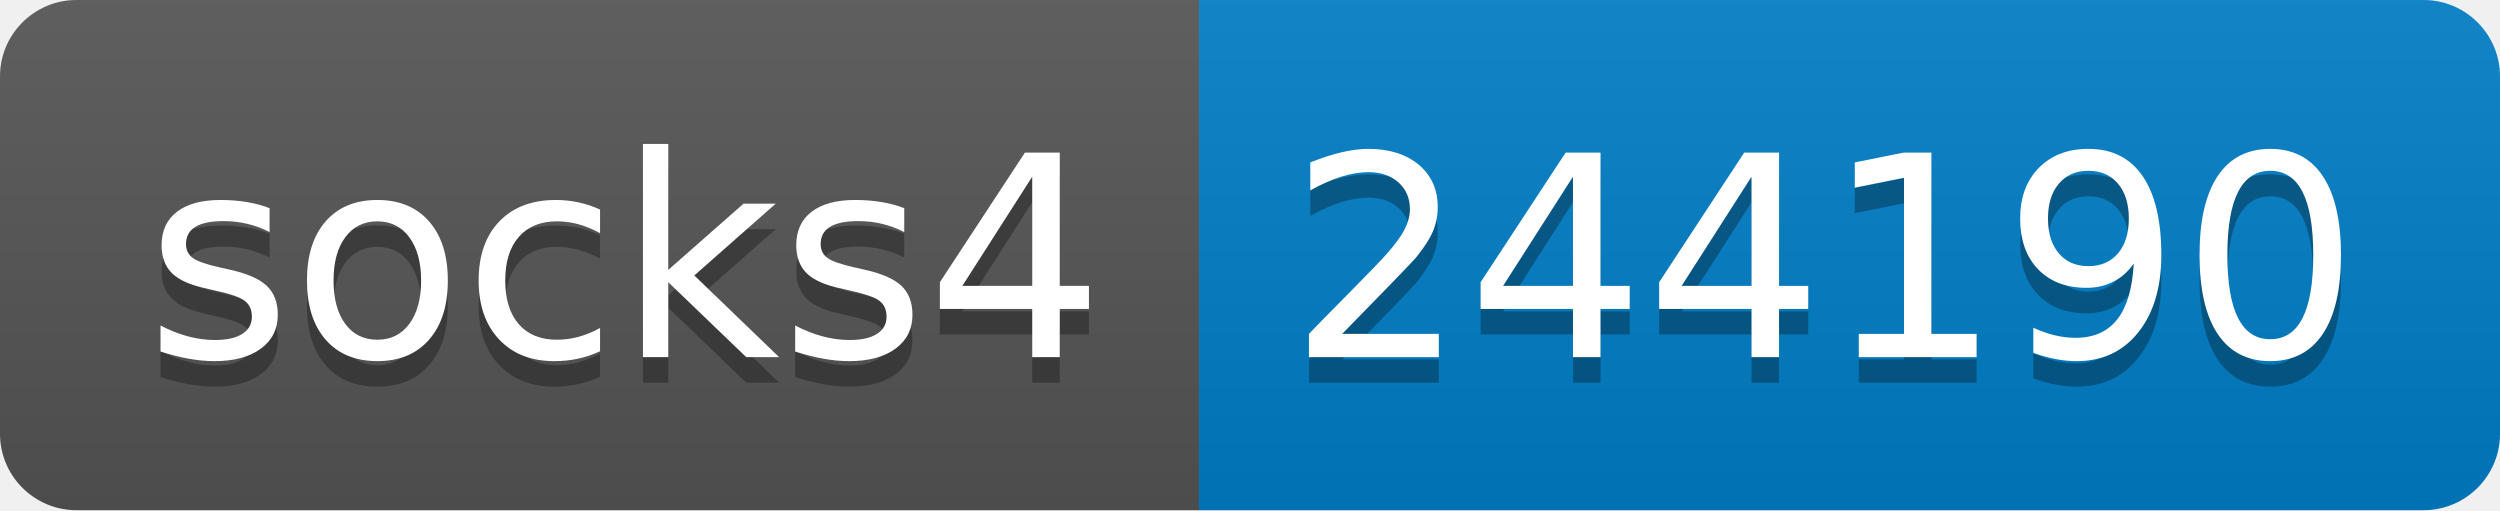
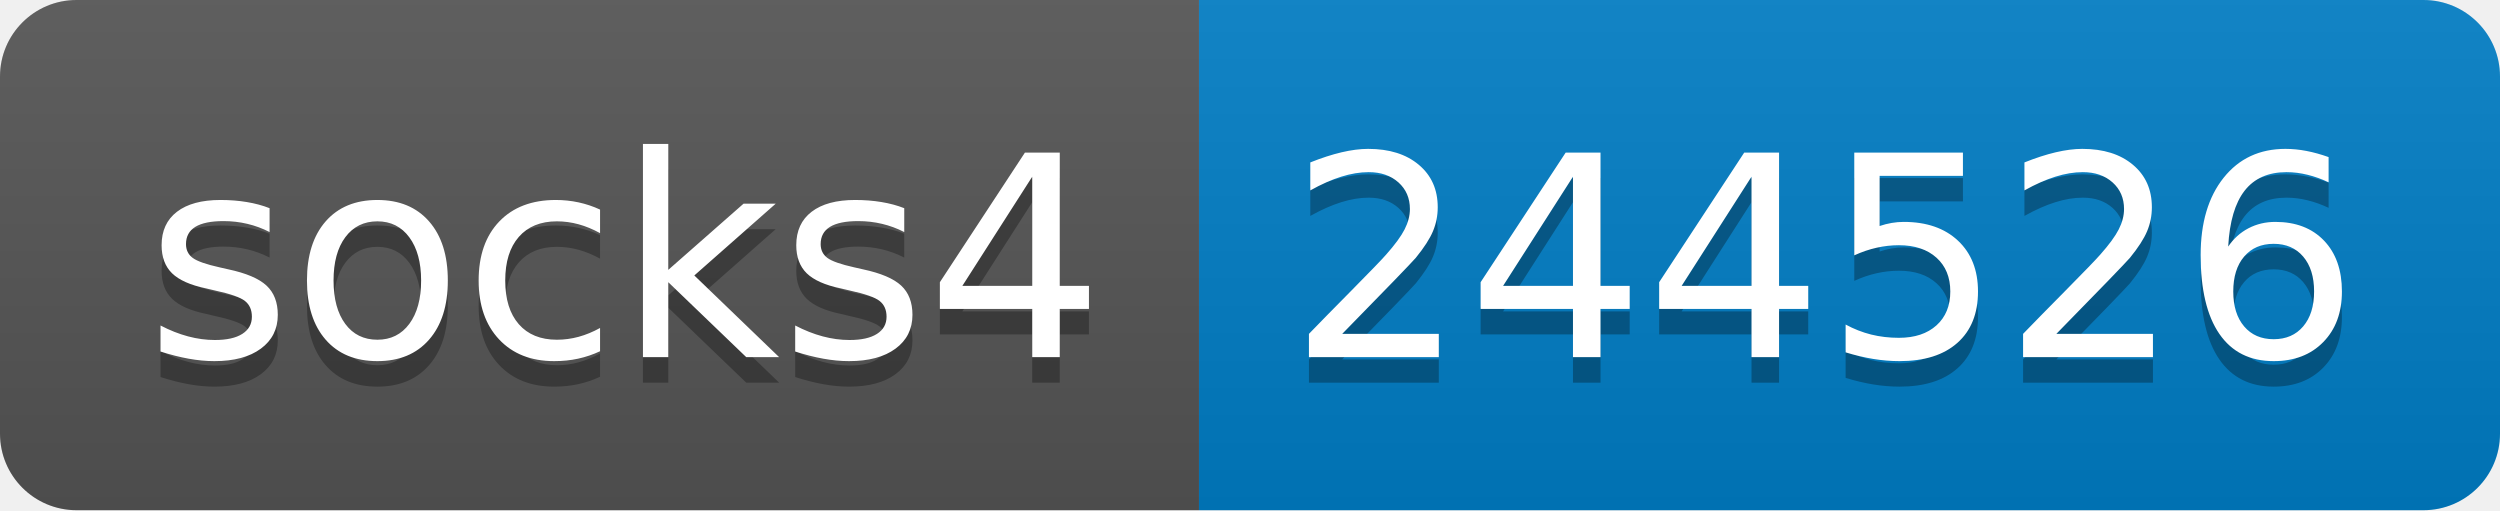
- <svg xmlns="http://www.w3.org/2000/svg" width="98" height="20" role="img" aria-label="socks4: 244190">
+ <svg xmlns="http://www.w3.org/2000/svg" width="98" height="20" role="img" aria-label="socks4: 244526">
  <linearGradient id="s" x2="0" y2="100%">
    <stop offset="0" stop-color="#bbb" stop-opacity=".1" />
    <stop offset="1" stop-opacity=".1" />
  </linearGradient>
  <clipPath id="r">
    <rect width="98" height="20" rx="3" fill="#fff" />
  </clipPath>
  <g clip-path="url(#r)">
    <rect width="47" height="20" fill="#555" />
    <rect x="47" width="51" height="20" fill="#007ec6" />
    <rect width="98" height="20" fill="url(#s)" />
  </g>
  <g fill="#fff" text-anchor="middle" font-family="Verdana,Geneva,DejaVu Sans,sans-serif" text-rendering="geometricPrecision" font-size="110">
    <text aria-hidden="true" x="245" y="150" fill="#010101" fill-opacity=".3" transform="scale(.1)" textLength="370">socks4</text>
    <text x="245" y="140" transform="scale(.1)" fill="#fff" textLength="370">socks4</text>
-     <text aria-hidden="true" x="715" y="150" fill="#010101" fill-opacity=".3" transform="scale(.1)" textLength="410">244190</text>
-     <text x="715" y="140" transform="scale(.1)" fill="#fff" textLength="410">244190</text>
+     <text aria-hidden="true" x="715" y="150" fill="#010101" fill-opacity=".3" transform="scale(.1)" textLength="410">244526</text>
+     <text x="715" y="140" transform="scale(.1)" fill="#fff" textLength="410">244526</text>
  </g>
</svg>
